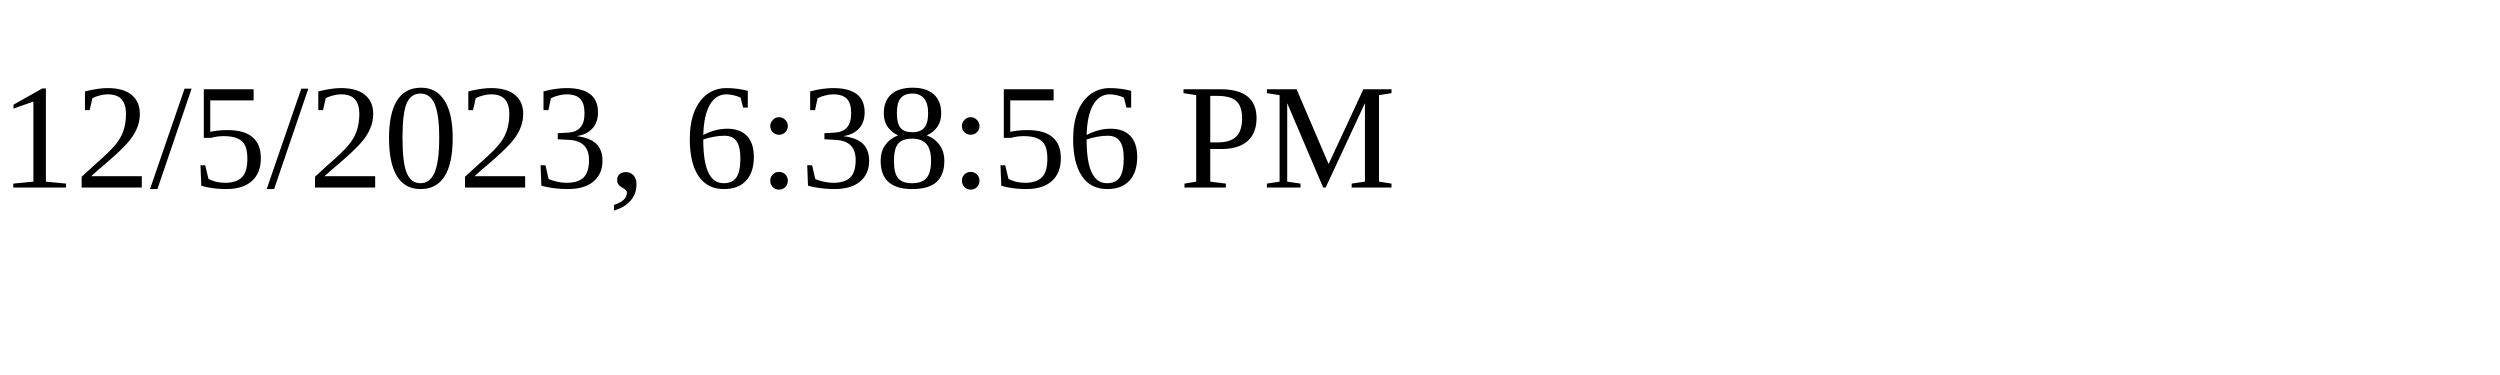
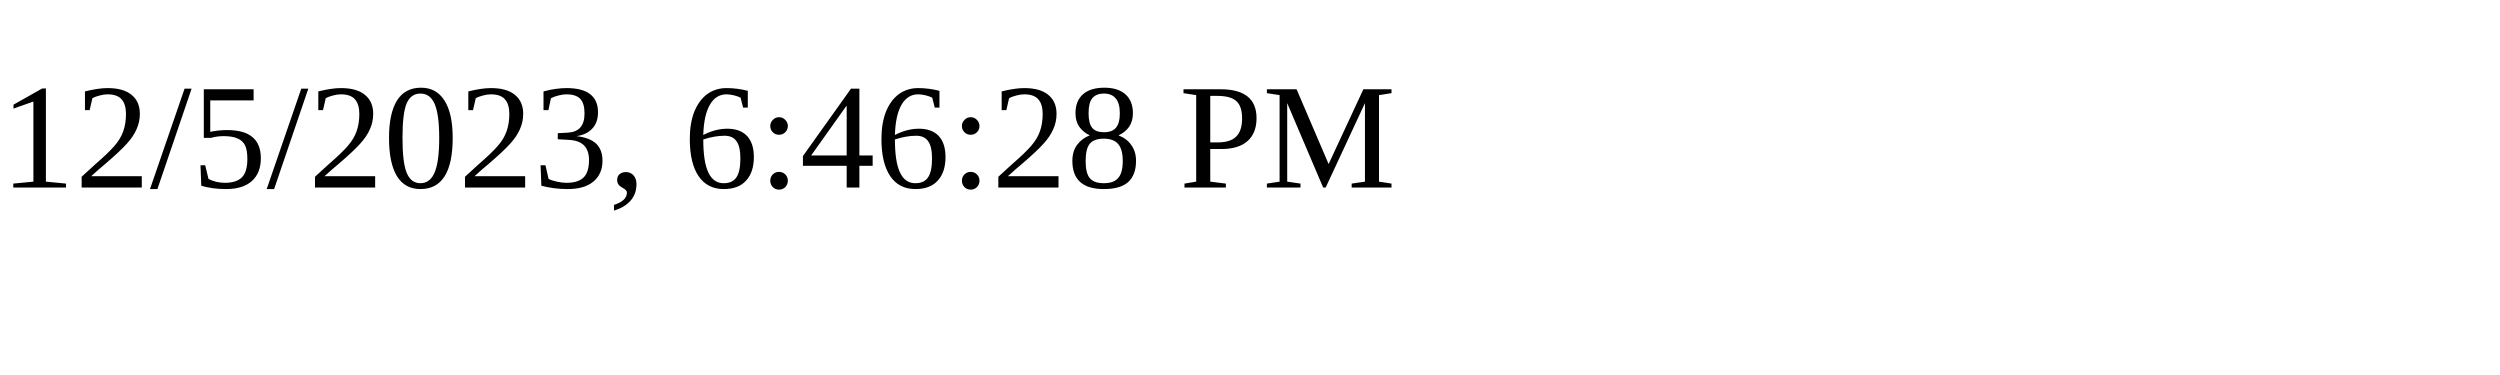
<svg xmlns="http://www.w3.org/2000/svg" height="30" width="200">
-   <text x="0" y="15">12/5/2023, 6:38:56 PM</text>
+   <text x="0" y="15">12/5/2023, 6:46:28 PM</text>
</svg>
